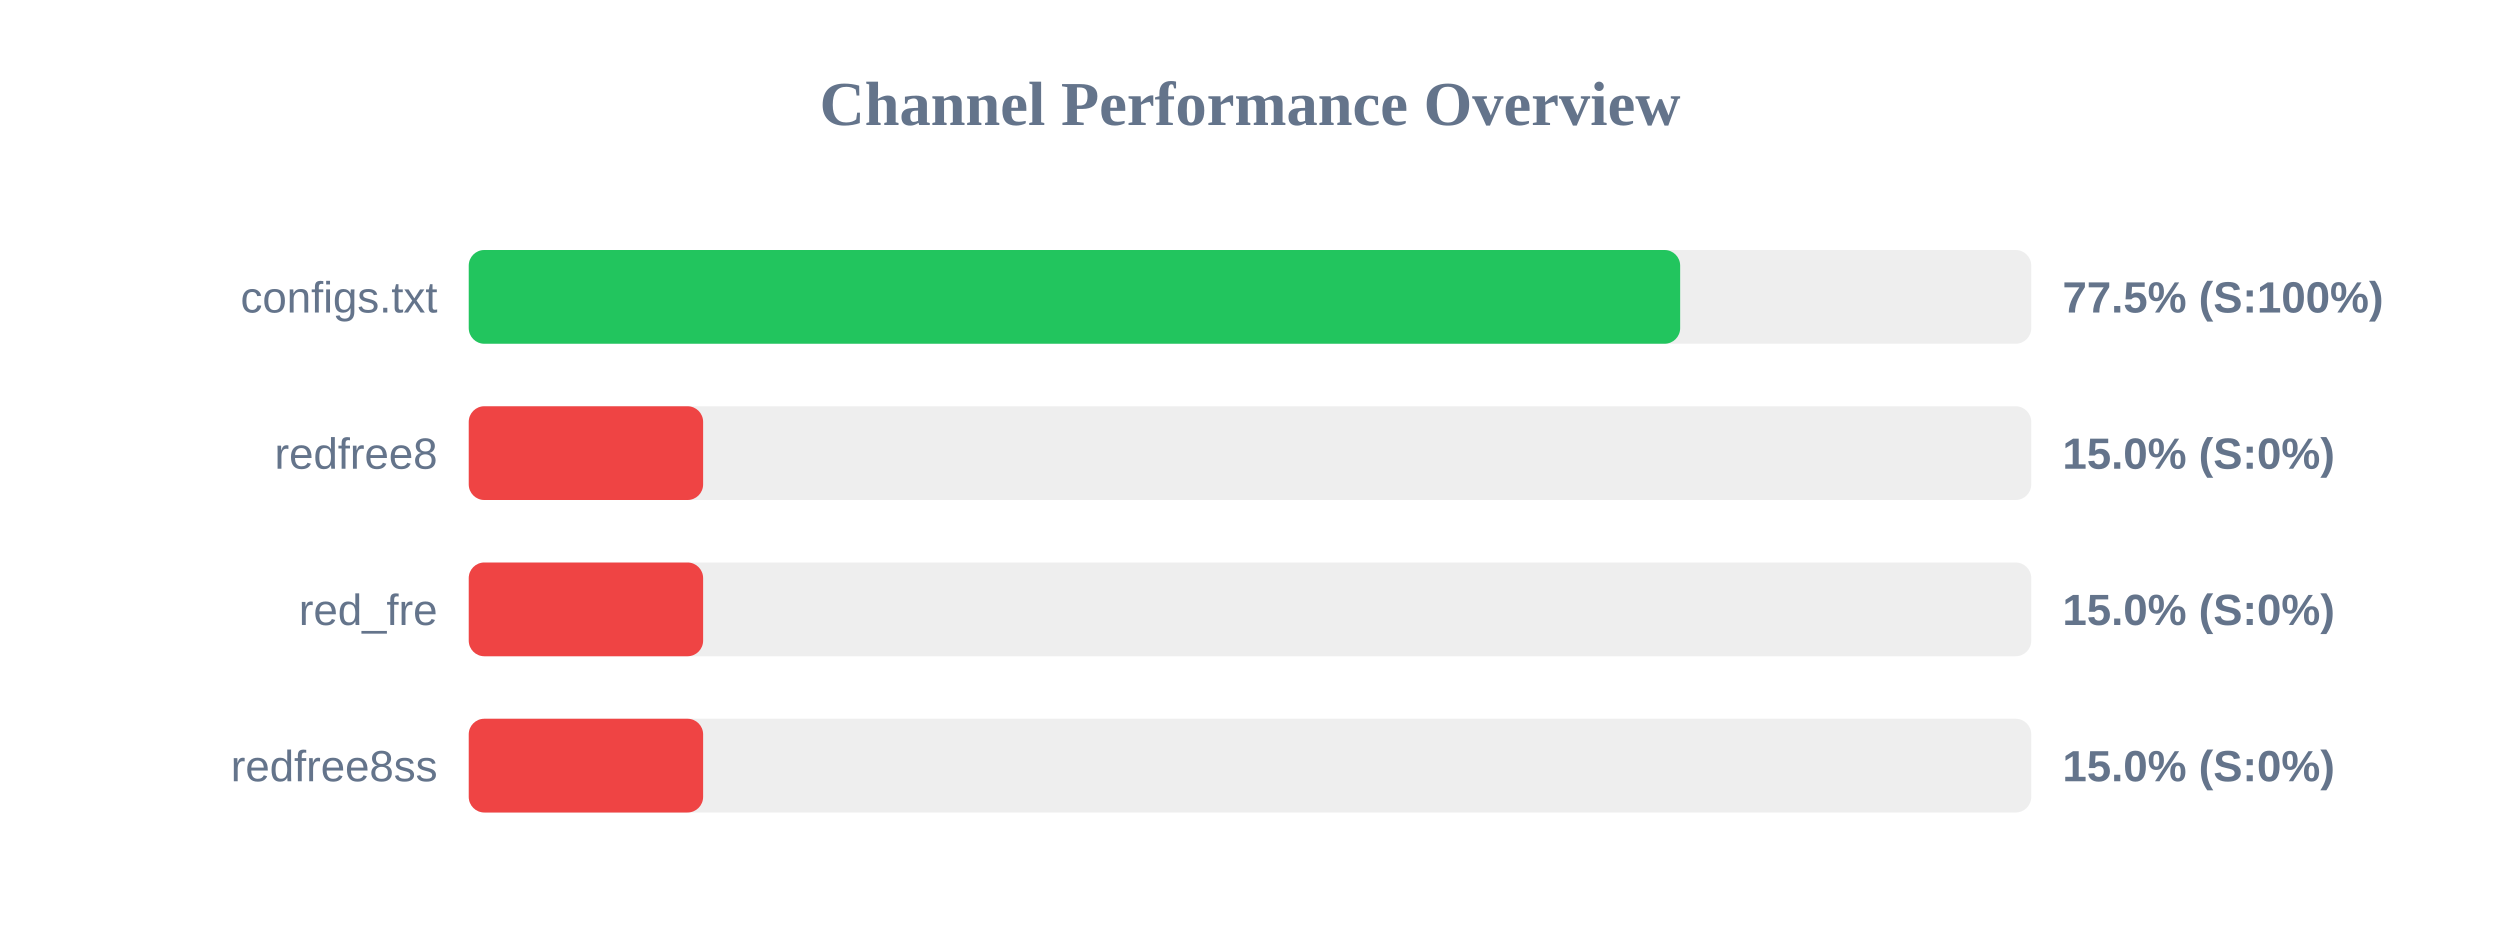
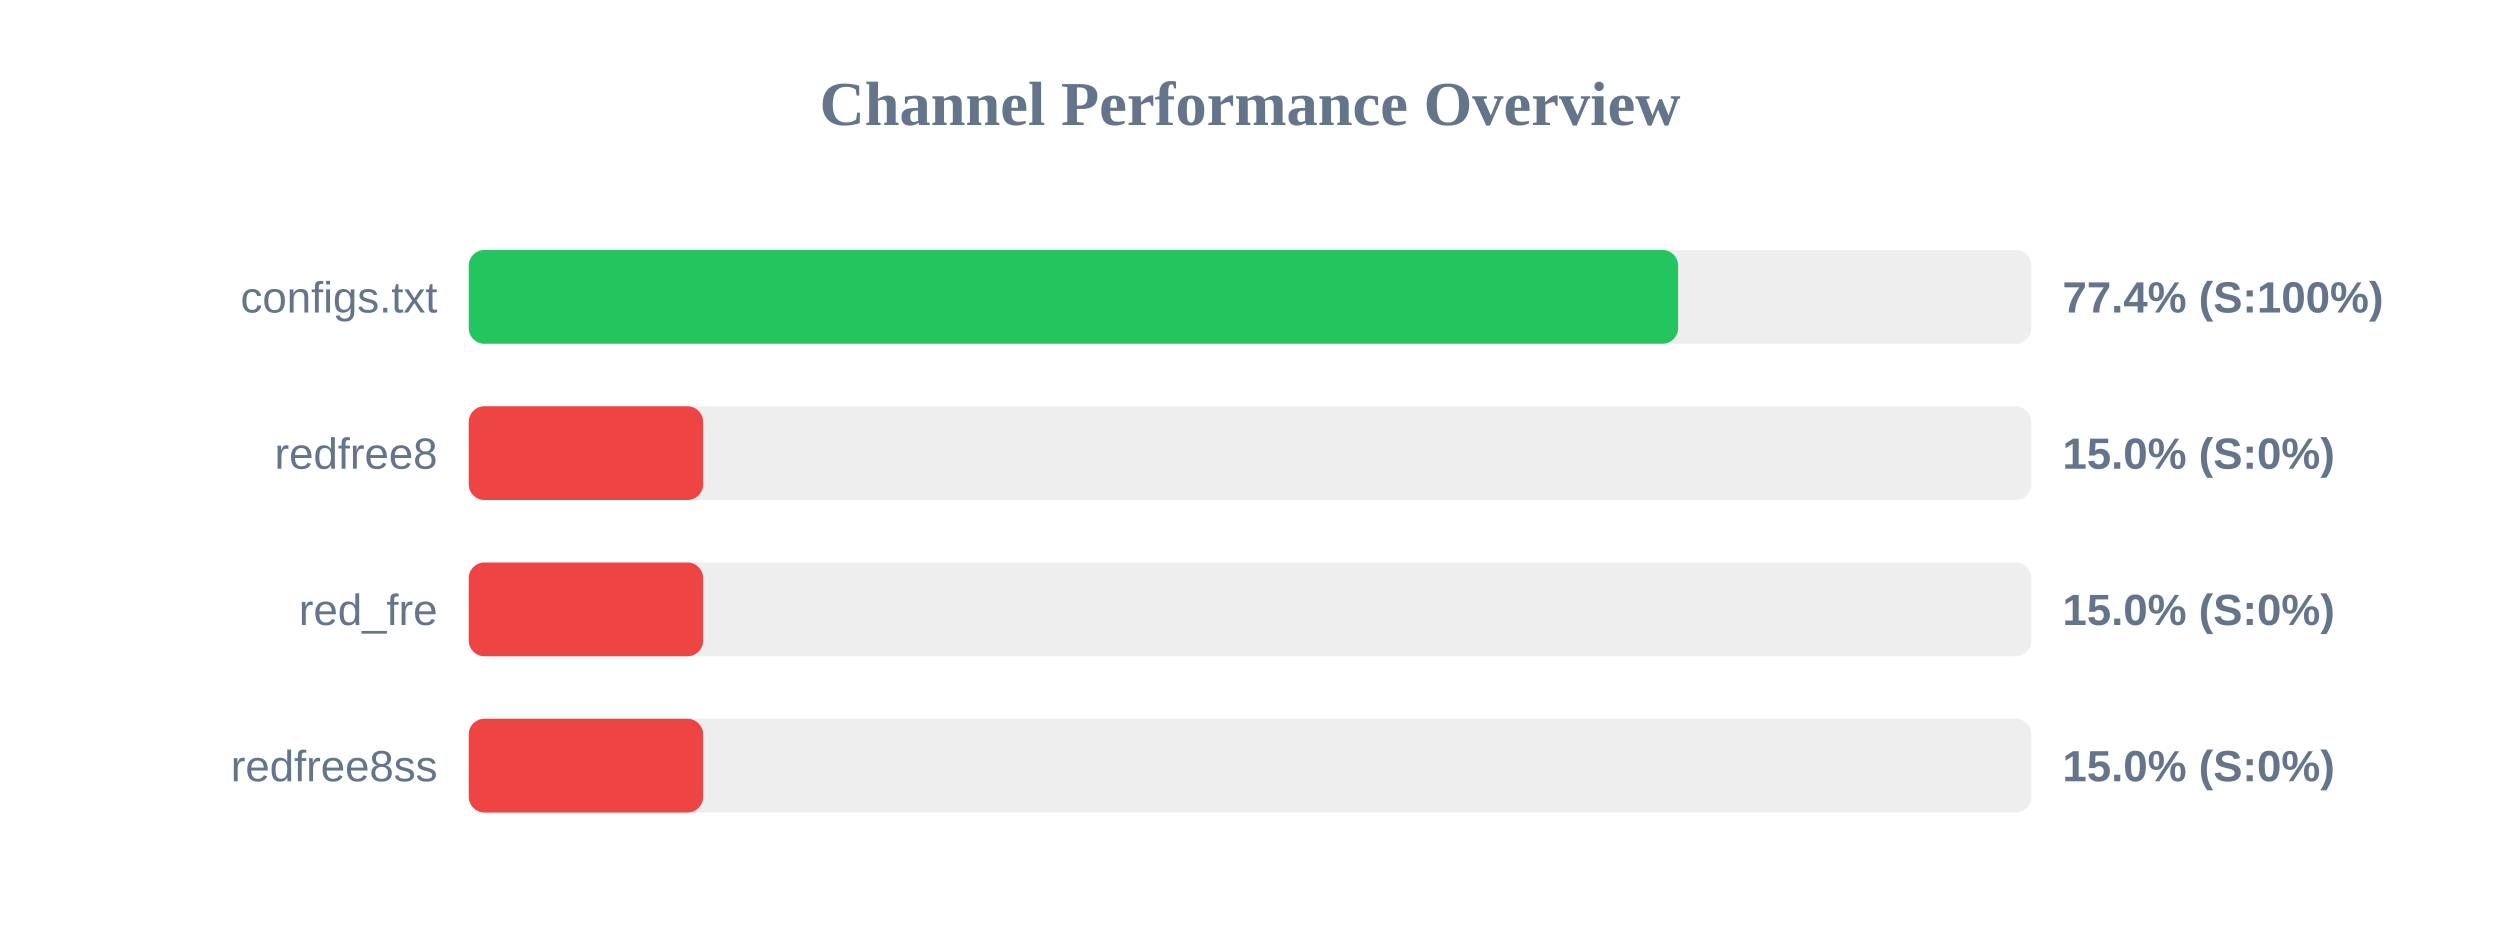
<svg xmlns="http://www.w3.org/2000/svg" width="800" height="300" version="1.1">
  <style>
        .row { font: 14px Arial; fill: #64748b; }
        .score { font: bold 14px Arial; fill: #64748b; }
    </style>
  <text x="400" y="40" text-anchor="middle" font-size="20px" font-weight="bold" fill="#64748b">Channel Performance Overview</text>
  <rect x="150" y="80" width="500" height="30" fill="#eee" rx="5" />
-   <rect x="150" y="80" width="387.65" height="30" fill="#22c55e" rx="5" />
+   <rect x="150" y="80" width="387.0" height="30" fill="#22c55e" rx="5" />
  <text x="140" y="100" text-anchor="end" class="row">configs.txt</text>
-   <text x="660" y="100" text-anchor="start" class="score">77.5% (S:100%)</text>
+   <text x="660" y="100" text-anchor="start" class="score">77.4% (S:100%)</text>
  <rect x="150" y="130" width="500" height="30" fill="#eee" rx="5" />
  <rect x="150" y="130" width="75.0" height="30" fill="#ef4444" rx="5" />
  <text x="140" y="150" text-anchor="end" class="row">redfree8</text>
  <text x="660" y="150" text-anchor="start" class="score">15.0% (S:0%)</text>
  <rect x="150" y="180" width="500" height="30" fill="#eee" rx="5" />
  <rect x="150" y="180" width="75.0" height="30" fill="#ef4444" rx="5" />
  <text x="140" y="200" text-anchor="end" class="row">red_fre</text>
  <text x="660" y="200" text-anchor="start" class="score">15.0% (S:0%)</text>
  <rect x="150" y="230" width="500" height="30" fill="#eee" rx="5" />
  <rect x="150" y="230" width="75.0" height="30" fill="#ef4444" rx="5" />
  <text x="140" y="250" text-anchor="end" class="row">redfree8ss</text>
  <text x="660" y="250" text-anchor="start" class="score">15.0% (S:0%)</text>
</svg>
